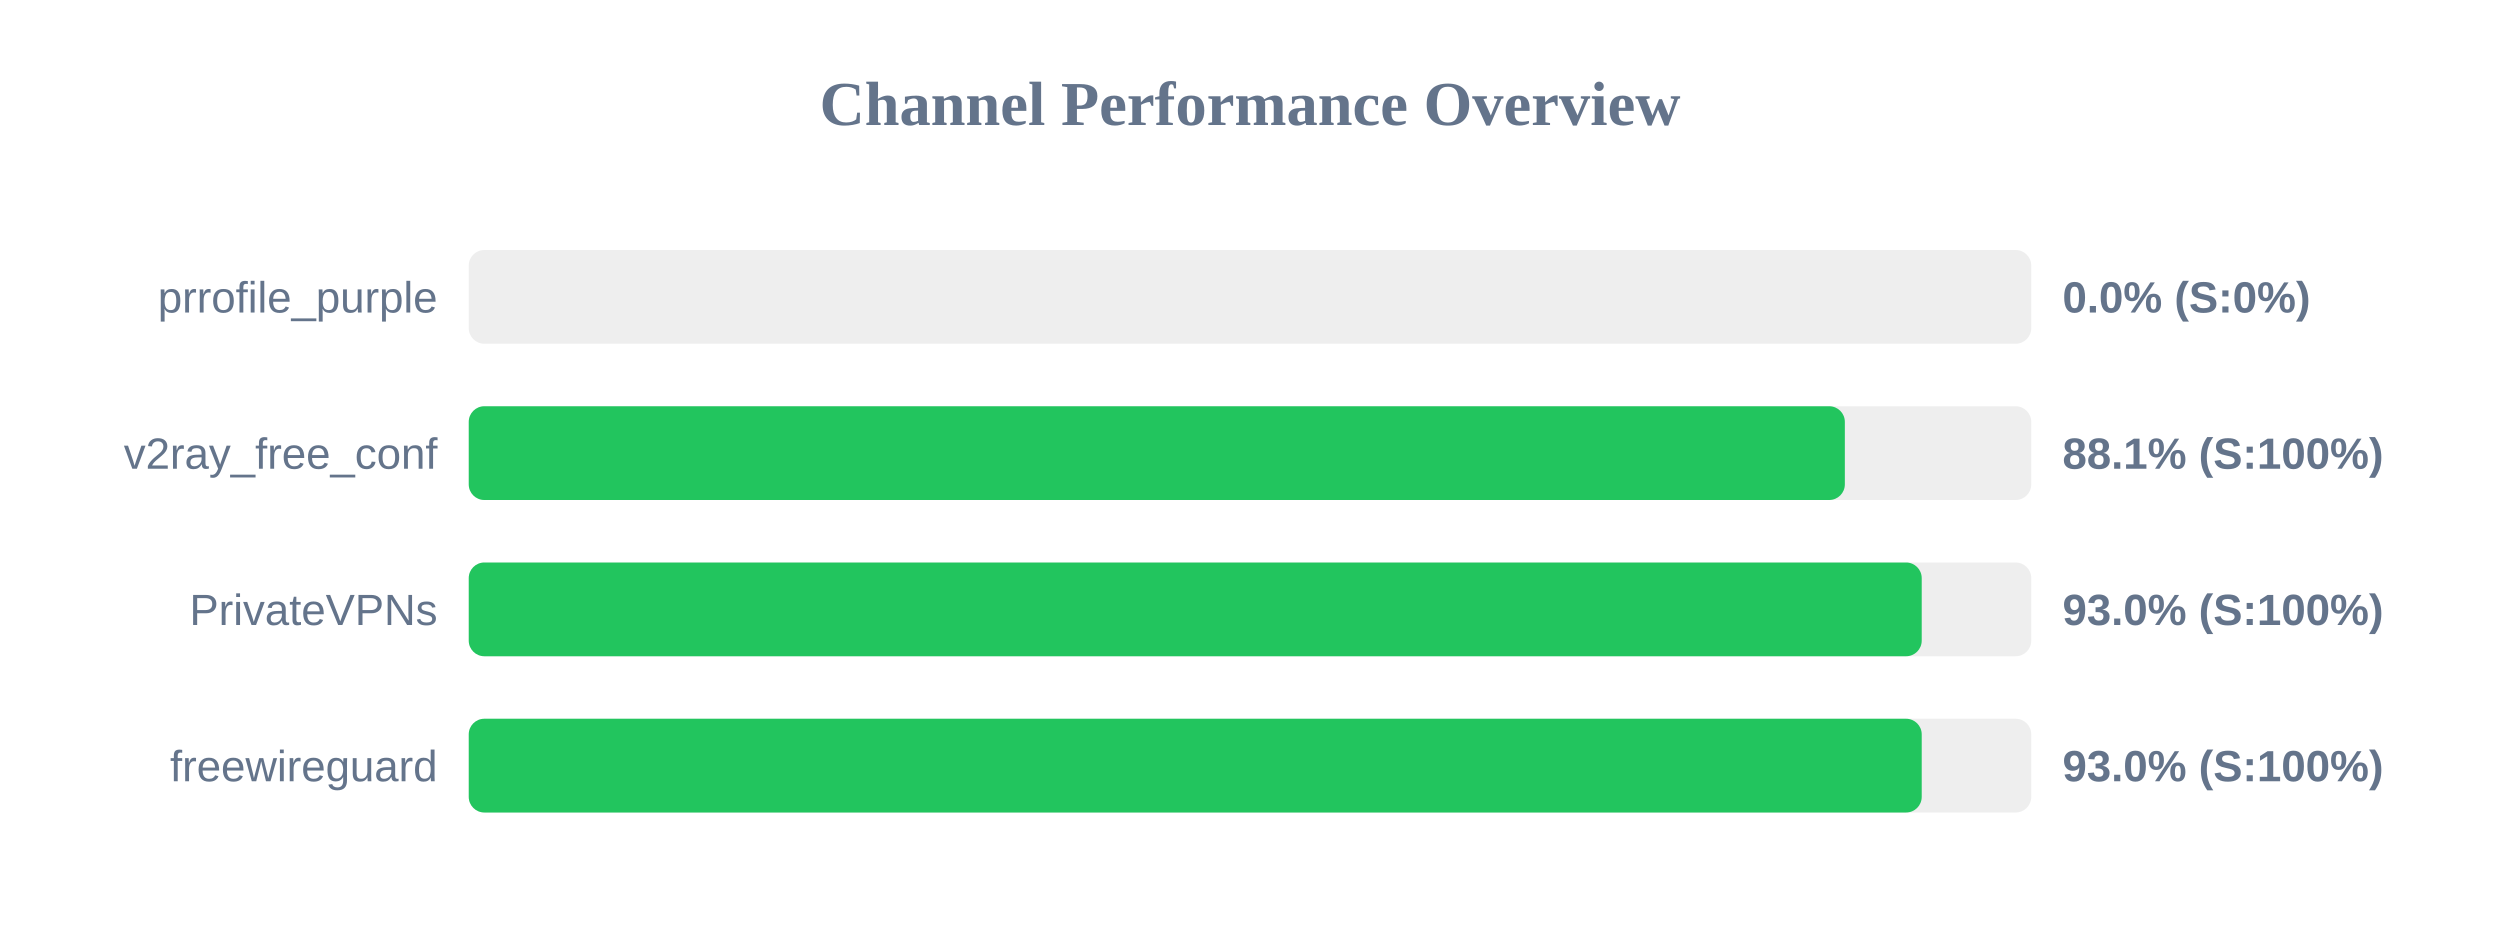
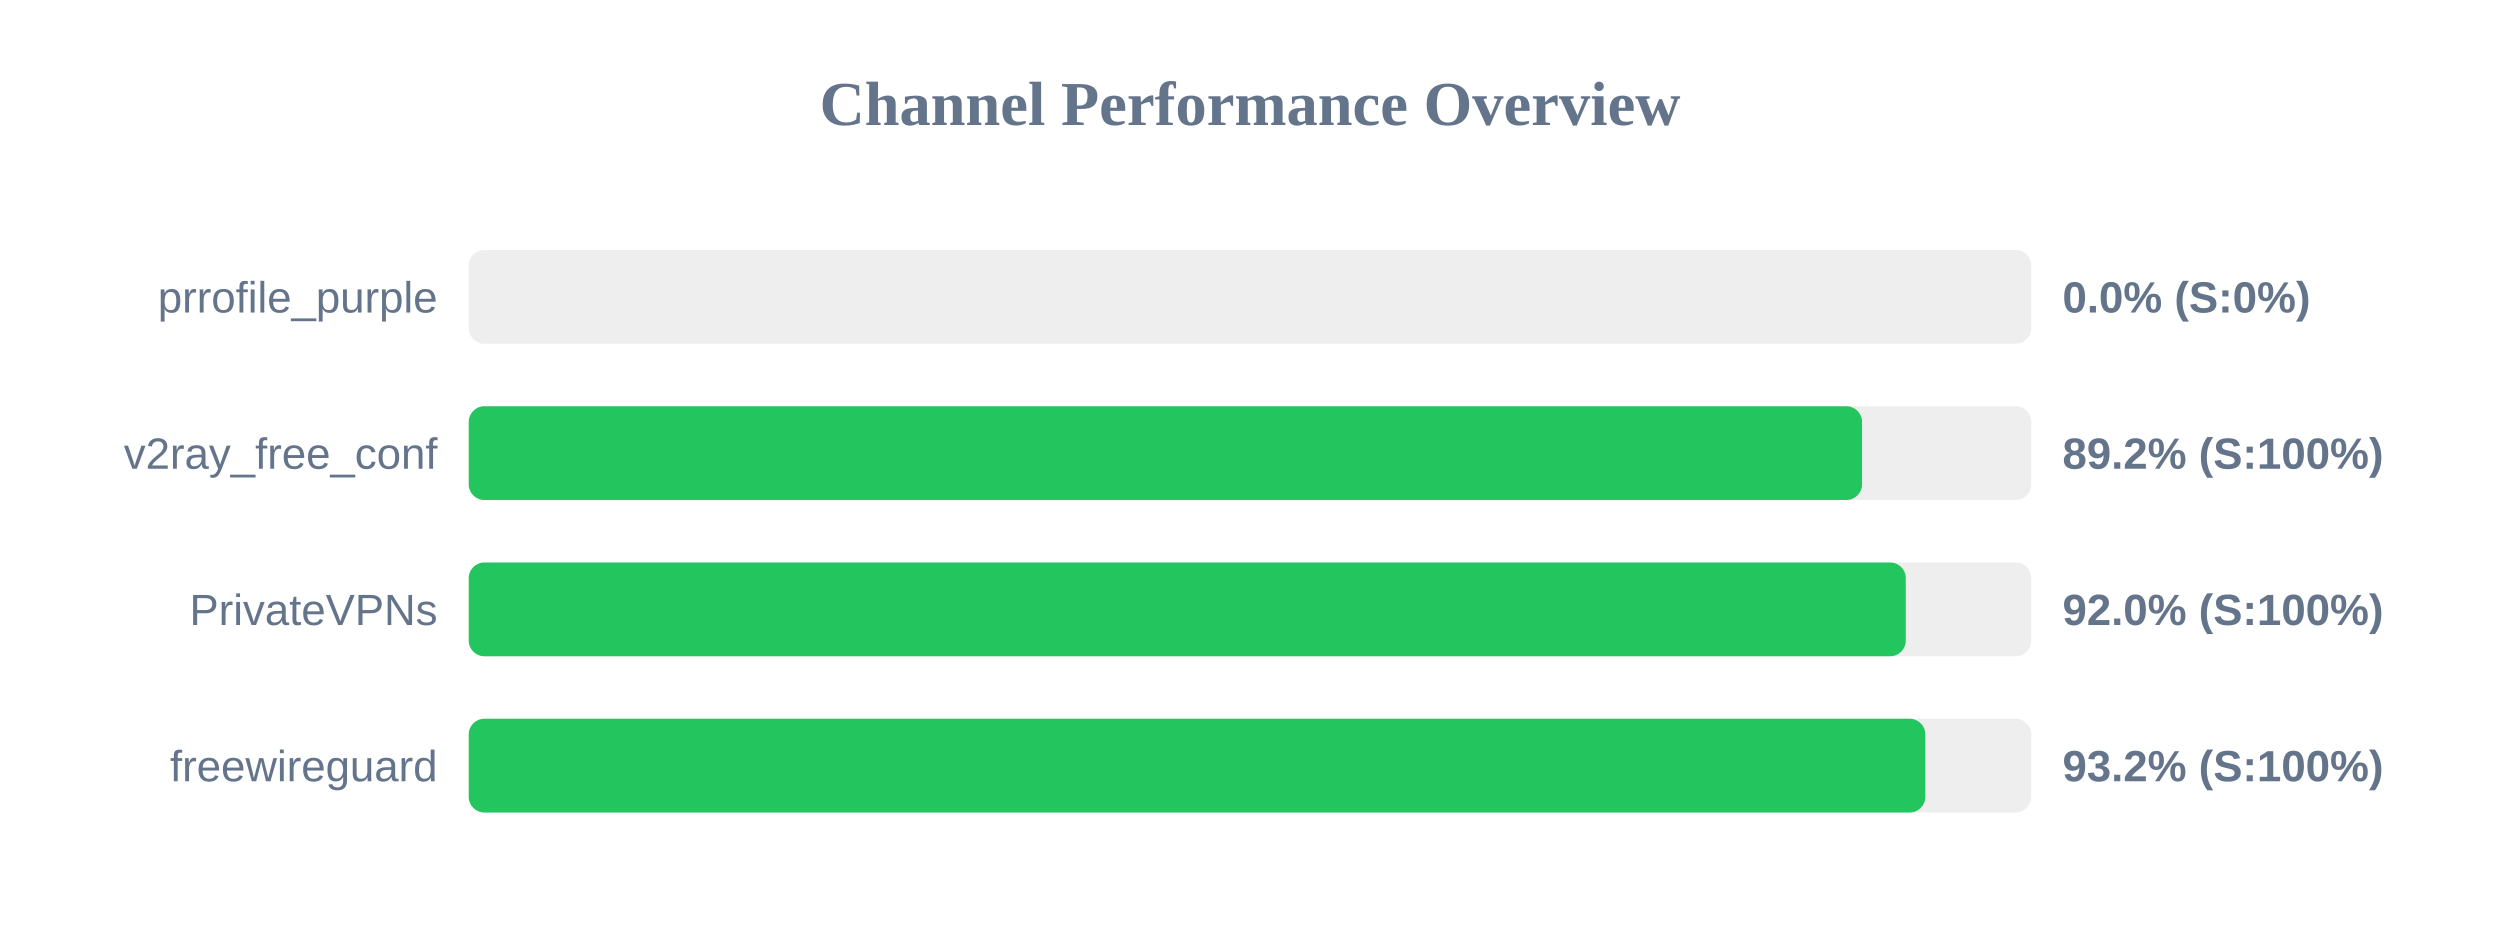
<svg xmlns="http://www.w3.org/2000/svg" width="800" height="300" version="1.1">
  <style>
        .row { font: 14px Arial; fill: #64748b; }
        .score { font: bold 14px Arial; fill: #64748b; }
    </style>
  <text x="400" y="40" text-anchor="middle" font-size="20px" font-weight="bold" fill="#64748b">Channel Performance Overview</text>
  <rect x="150" y="80" width="500" height="30" fill="#eee" rx="5" />
  <rect x="150" y="80" width="0.0" height="30" fill="#ef4444" rx="5" />
  <text x="140" y="100" text-anchor="end" class="row">prrofile_purple</text>
  <text x="660" y="100" text-anchor="start" class="score">0.0% (S:0%)</text>
  <rect x="150" y="130" width="500" height="30" fill="#eee" rx="5" />
-   <rect x="150" y="130" width="440.35" height="30" fill="#22c55e" rx="5" />
+   <rect x="150" y="130" width="445.85" height="30" fill="#22c55e" rx="5" />
  <text x="140" y="150" text-anchor="end" class="row">v2ray_free_conf</text>
-   <text x="660" y="150" text-anchor="start" class="score">88.1% (S:100%)</text>
+   <text x="660" y="150" text-anchor="start" class="score">89.2% (S:100%)</text>
  <rect x="150" y="180" width="500" height="30" fill="#eee" rx="5" />
-   <rect x="150" y="180" width="464.95" height="30" fill="#22c55e" rx="5" />
+   <rect x="150" y="180" width="459.85" height="30" fill="#22c55e" rx="5" />
  <text x="140" y="200" text-anchor="end" class="row">PrivateVPNs</text>
-   <text x="660" y="200" text-anchor="start" class="score">93.0% (S:100%)</text>
+   <text x="660" y="200" text-anchor="start" class="score">92.0% (S:100%)</text>
  <rect x="150" y="230" width="500" height="30" fill="#eee" rx="5" />
-   <rect x="150" y="230" width="464.95" height="30" fill="#22c55e" rx="5" />
+   <rect x="150" y="230" width="466.1" height="30" fill="#22c55e" rx="5" />
  <text x="140" y="250" text-anchor="end" class="row">freewireguard</text>
-   <text x="660" y="250" text-anchor="start" class="score">93.0% (S:100%)</text>
+   <text x="660" y="250" text-anchor="start" class="score">93.2% (S:100%)</text>
</svg>
